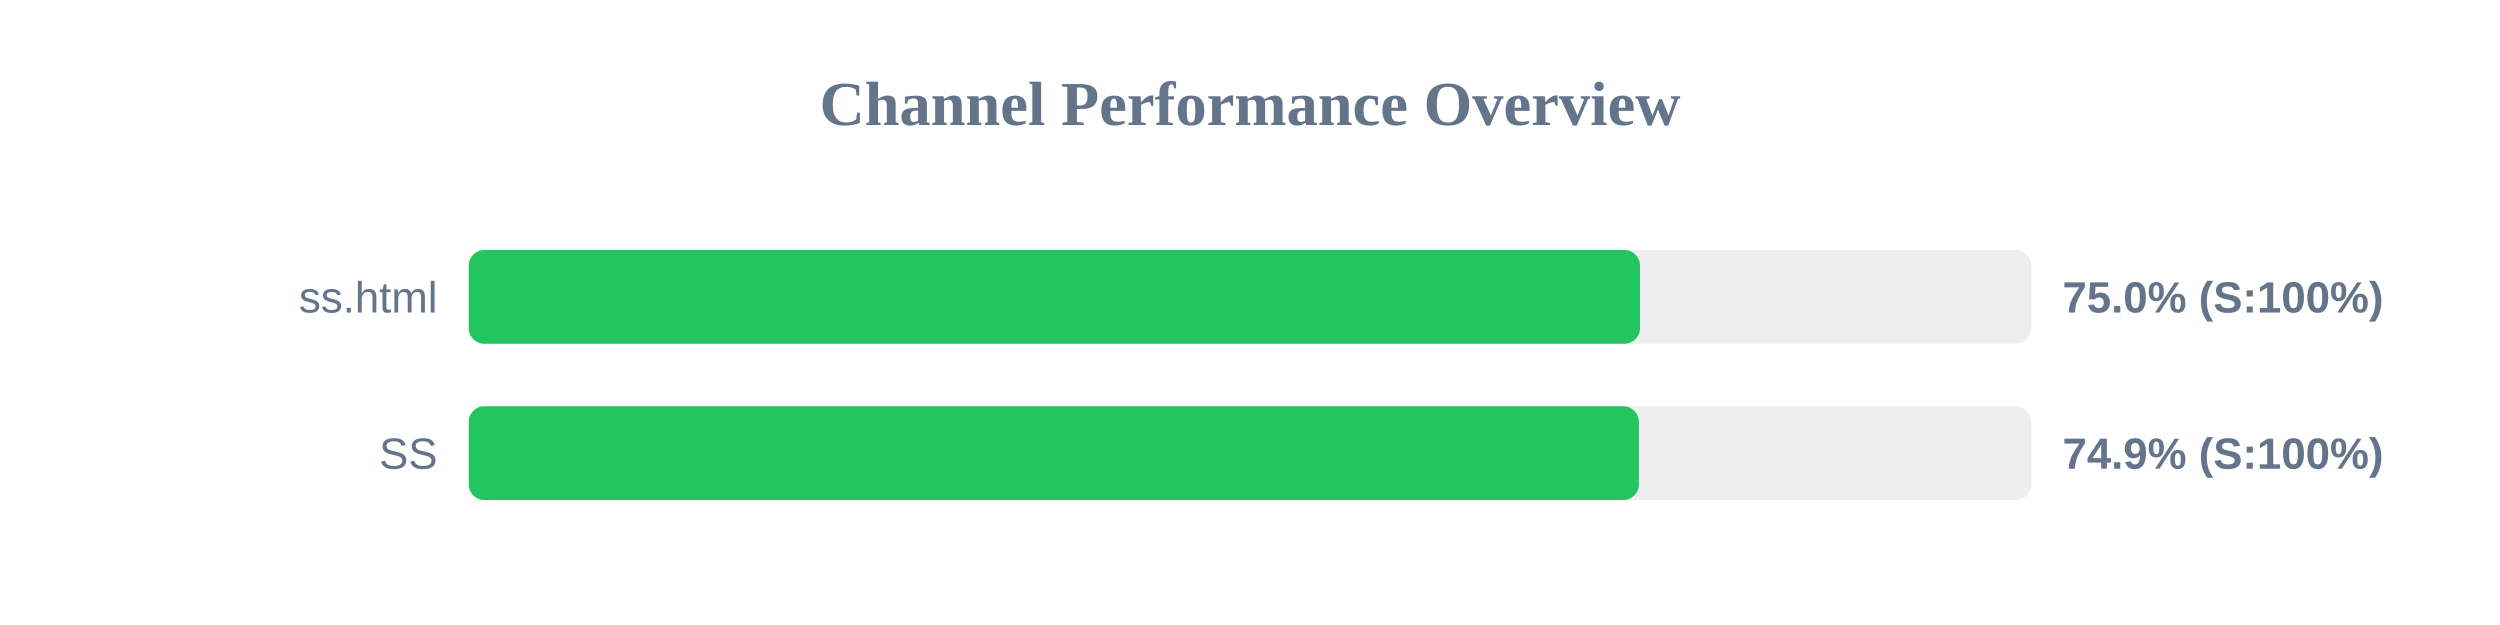
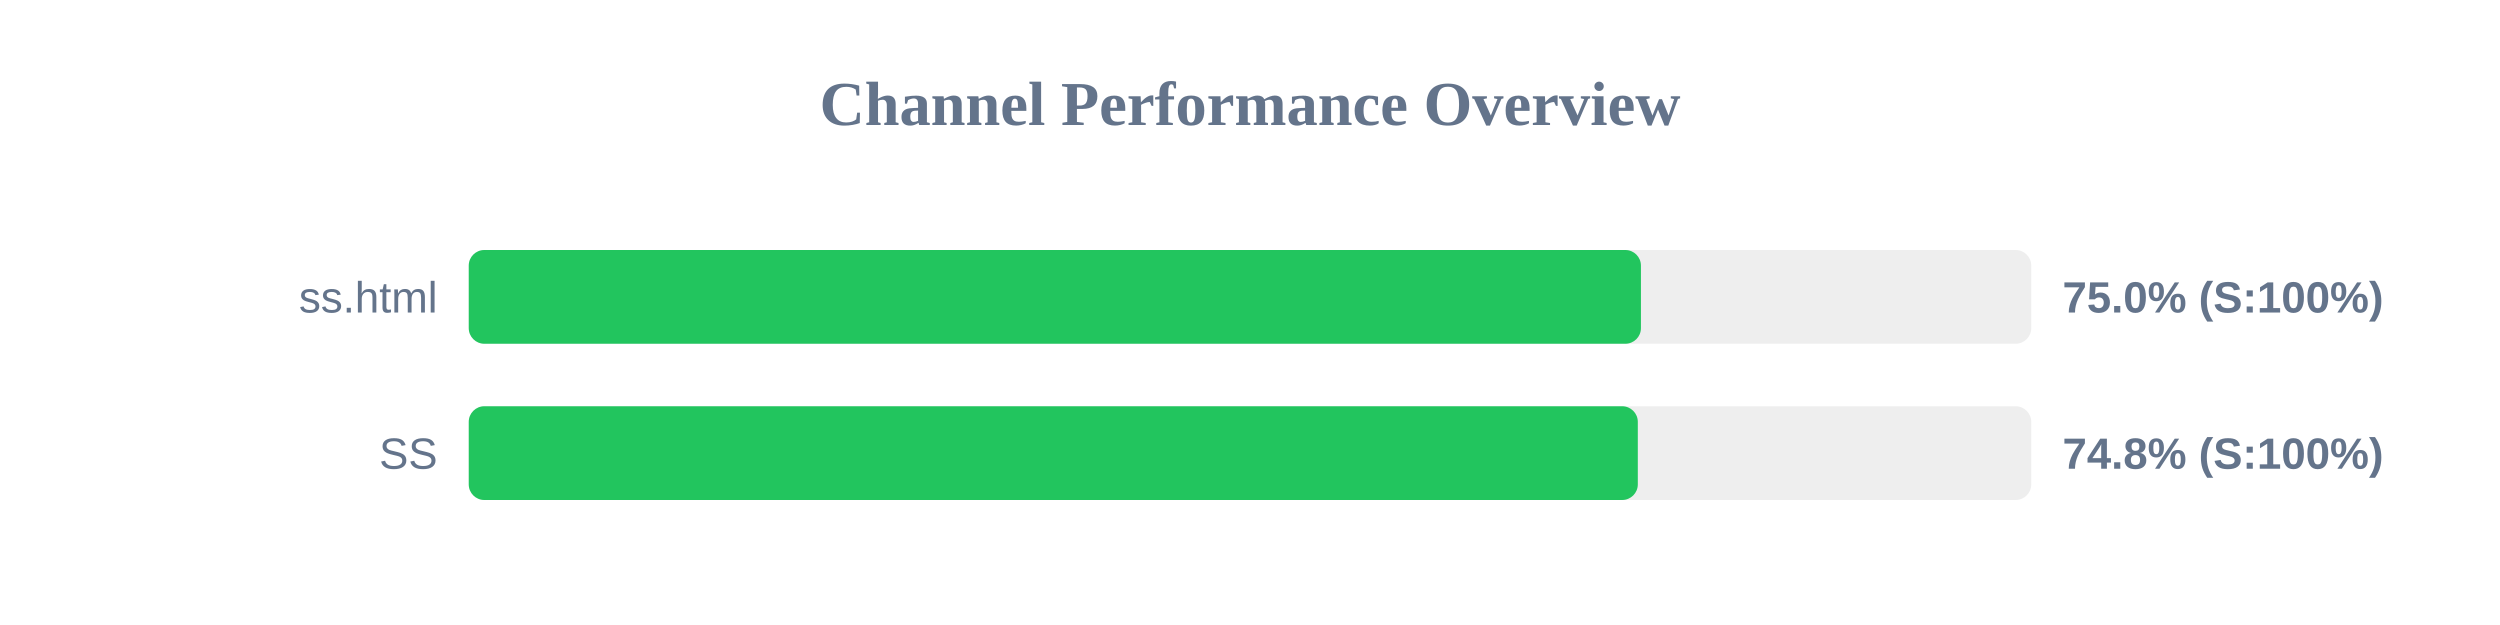
<svg xmlns="http://www.w3.org/2000/svg" width="800" height="200" version="1.1">
  <style>
        .row { font: 14px Arial; fill: #64748b; }
        .score { font: bold 14px Arial; fill: #64748b; }
    </style>
  <text x="400" y="40" text-anchor="middle" font-size="20px" font-weight="bold" fill="#64748b">Channel Performance Overview</text>
  <rect x="150" y="80" width="500" height="30" fill="#eee" rx="5" />
-   <rect x="150" y="80" width="374.8" height="30" fill="#22c55e" rx="5" />
+   <rect x="150" y="80" width="375.1" height="30" fill="#22c55e" rx="5" />
  <text x="140" y="100" text-anchor="end" class="row">ss.html</text>
  <text x="660" y="100" text-anchor="start" class="score">75.0% (S:100%)</text>
  <rect x="150" y="130" width="500" height="30" fill="#eee" rx="5" />
-   <rect x="150" y="130" width="374.45" height="30" fill="#22c55e" rx="5" />
+   <rect x="150" y="130" width="374.1" height="30" fill="#22c55e" rx="5" />
  <text x="140" y="150" text-anchor="end" class="row">SS</text>
-   <text x="660" y="150" text-anchor="start" class="score">74.9% (S:100%)</text>
+   <text x="660" y="150" text-anchor="start" class="score">74.8% (S:100%)</text>
</svg>
